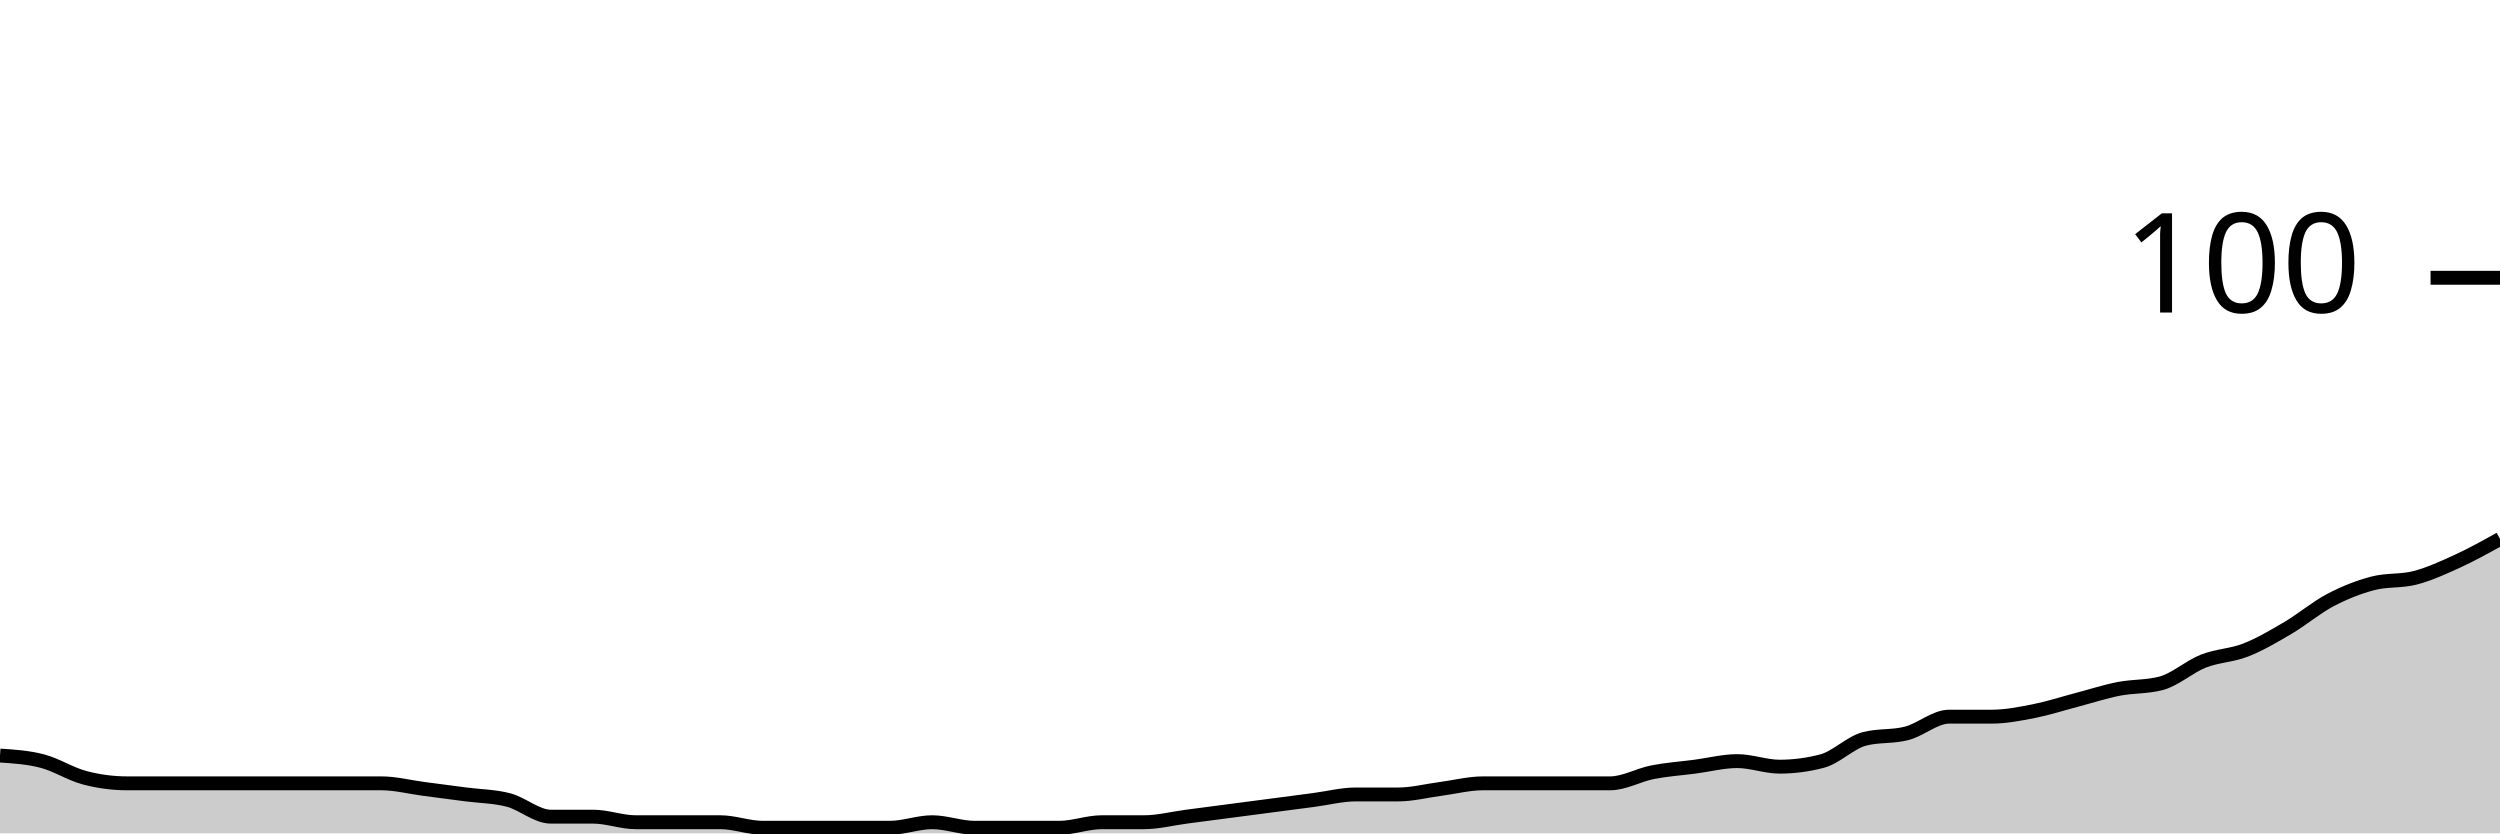
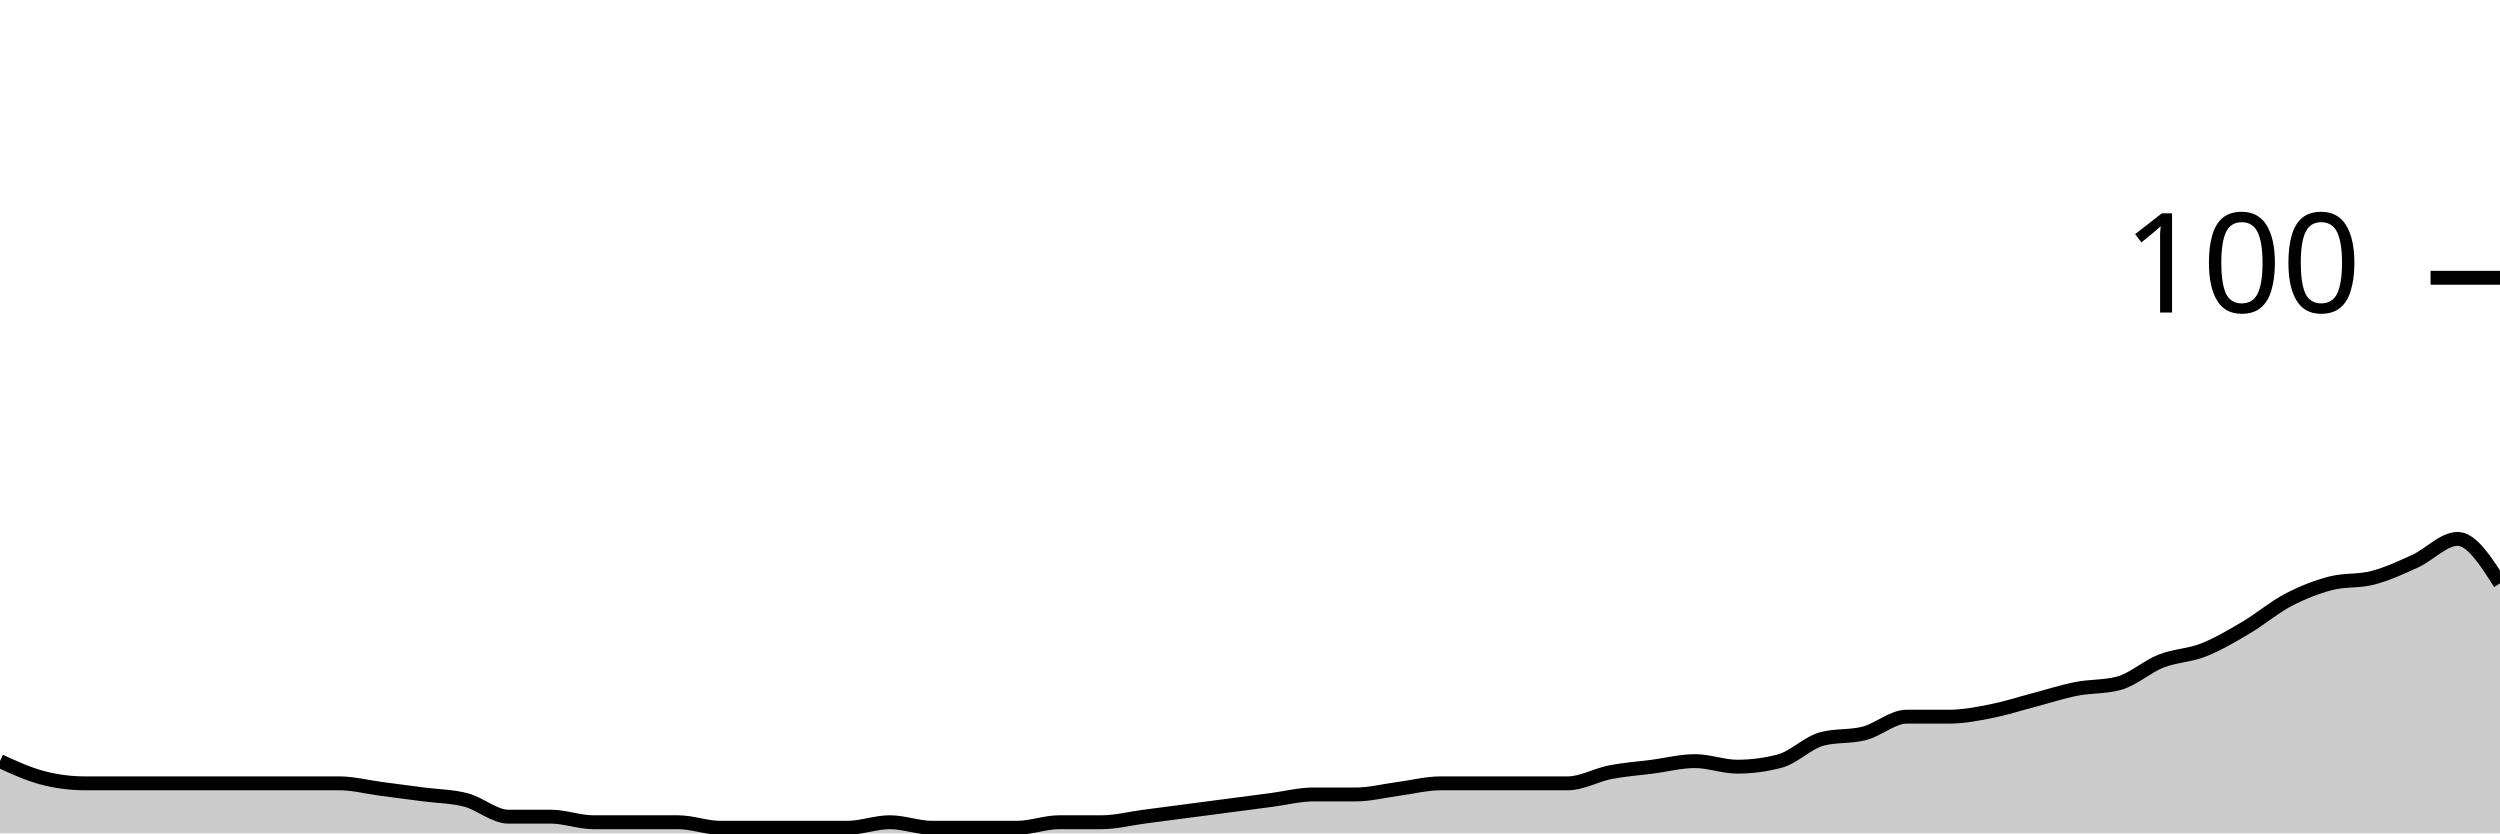
<svg xmlns="http://www.w3.org/2000/svg" viewBox="0 0 180 60">
  <g transform="translate(0,20)">
-     <path class="area" fill="rgba(0, 0, 0, 0.2)" d="M0,34.4C1.017,34.467,2.034,34.533,3.051,34.8C4.068,35.067,5.085,35.733,6.102,36C7.119,36.267,8.136,36.4,9.153,36.4C10.169,36.4,11.186,36.4,12.203,36.4C13.22,36.4,14.237,36.4,15.254,36.4C16.271,36.4,17.288,36.4,18.305,36.4C19.322,36.4,20.339,36.4,21.356,36.4C22.373,36.4,23.39,36.4,24.407,36.4C25.424,36.4,26.441,36.4,27.458,36.4C28.475,36.4,29.492,36.667,30.508,36.8C31.525,36.933,32.542,37.067,33.559,37.2C34.576,37.333,35.593,37.333,36.61,37.6C37.627,37.867,38.644,38.8,39.661,38.8C40.678,38.8,41.695,38.8,42.712,38.8C43.729,38.8,44.746,39.2,45.763,39.2C46.78,39.2,47.797,39.2,48.814,39.2C49.831,39.2,50.847,39.2,51.864,39.2C52.881,39.2,53.898,39.6,54.915,39.6C55.932,39.6,56.949,39.6,57.966,39.6C58.983,39.6,60,39.6,61.017,39.6C62.034,39.6,63.051,39.6,64.068,39.6C65.085,39.6,66.102,39.2,67.119,39.2C68.136,39.2,69.153,39.6,70.169,39.6C71.186,39.6,72.203,39.6,73.22,39.6C74.237,39.6,75.254,39.6,76.271,39.6C77.288,39.6,78.305,39.2,79.322,39.2C80.339,39.2,81.356,39.2,82.373,39.2C83.39,39.2,84.407,38.933,85.424,38.8C86.441,38.667,87.458,38.533,88.475,38.4C89.492,38.267,90.508,38.133,91.525,38C92.542,37.867,93.559,37.733,94.576,37.6C95.593,37.467,96.61,37.2,97.627,37.2C98.644,37.2,99.661,37.2,100.678,37.2C101.695,37.2,102.712,36.933,103.729,36.8C104.746,36.667,105.763,36.4,106.78,36.4C107.797,36.4,108.814,36.4,109.831,36.4C110.847,36.4,111.864,36.4,112.881,36.4C113.898,36.4,114.915,36.4,115.932,36.4C116.949,36.4,117.966,35.8,118.983,35.6C120,35.4,121.017,35.333,122.034,35.2C123.051,35.067,124.068,34.8,125.085,34.8C126.102,34.8,127.119,35.2,128.136,35.2C129.153,35.2,130.169,35.067,131.186,34.8C132.203,34.533,133.22,33.467,134.237,33.2C135.254,32.933,136.271,33.067,137.288,32.8C138.305,32.533,139.322,31.6,140.339,31.6C141.356,31.6,142.373,31.6,143.39,31.6C144.407,31.6,145.424,31.4,146.441,31.2C147.458,31,148.475,30.667,149.492,30.4C150.508,30.133,151.525,29.8,152.542,29.6C153.559,29.4,154.576,29.467,155.593,29.2C156.61,28.933,157.627,28,158.644,27.6C159.661,27.2,160.678,27.2,161.695,26.8C162.712,26.4,163.729,25.8,164.746,25.2C165.763,24.6,166.78,23.733,167.797,23.2C168.814,22.667,169.831,22.267,170.847,22C171.864,21.733,172.881,21.867,173.898,21.6C174.915,21.333,175.932,20.867,176.949,20.4C177.966,19.933,178.983,19.367,180,18.8L180,40C178.983,40,177.966,40,176.949,40C175.932,40,174.915,40,173.898,40C172.881,40,171.864,40,170.847,40C169.831,40,168.814,40,167.797,40C166.78,40,165.763,40,164.746,40C163.729,40,162.712,40,161.695,40C160.678,40,159.661,40,158.644,40C157.627,40,156.61,40,155.593,40C154.576,40,153.559,40,152.542,40C151.525,40,150.508,40,149.492,40C148.475,40,147.458,40,146.441,40C145.424,40,144.407,40,143.39,40C142.373,40,141.356,40,140.339,40C139.322,40,138.305,40,137.288,40C136.271,40,135.254,40,134.237,40C133.22,40,132.203,40,131.186,40C130.169,40,129.153,40,128.136,40C127.119,40,126.102,40,125.085,40C124.068,40,123.051,40,122.034,40C121.017,40,120,40,118.983,40C117.966,40,116.949,40,115.932,40C114.915,40,113.898,40,112.881,40C111.864,40,110.847,40,109.831,40C108.814,40,107.797,40,106.78,40C105.763,40,104.746,40,103.729,40C102.712,40,101.695,40,100.678,40C99.661,40,98.644,40,97.627,40C96.61,40,95.593,40,94.576,40C93.559,40,92.542,40,91.525,40C90.508,40,89.492,40,88.475,40C87.458,40,86.441,40,85.424,40C84.407,40,83.39,40,82.373,40C81.356,40,80.339,40,79.322,40C78.305,40,77.288,40,76.271,40C75.254,40,74.237,40,73.22,40C72.203,40,71.186,40,70.169,40C69.153,40,68.136,40,67.119,40C66.102,40,65.085,40,64.068,40C63.051,40,62.034,40,61.017,40C60,40,58.983,40,57.966,40C56.949,40,55.932,40,54.915,40C53.898,40,52.881,40,51.864,40C50.847,40,49.831,40,48.814,40C47.797,40,46.78,40,45.763,40C44.746,40,43.729,40,42.712,40C41.695,40,40.678,40,39.661,40C38.644,40,37.627,40,36.61,40C35.593,40,34.576,40,33.559,40C32.542,40,31.525,40,30.508,40C29.492,40,28.475,40,27.458,40C26.441,40,25.424,40,24.407,40C23.39,40,22.373,40,21.356,40C20.339,40,19.322,40,18.305,40C17.288,40,16.271,40,15.254,40C14.237,40,13.22,40,12.203,40C11.186,40,10.169,40,9.153,40C8.136,40,7.119,40,6.102,40C5.085,40,4.068,40,3.051,40C2.034,40,1.017,40,0,40Z" />
-     <path class="line" stroke="black" fill="none" d="M0,34.4C1.017,34.467,2.034,34.533,3.051,34.8C4.068,35.067,5.085,35.733,6.102,36C7.119,36.267,8.136,36.4,9.153,36.4C10.169,36.4,11.186,36.4,12.203,36.4C13.22,36.4,14.237,36.4,15.254,36.4C16.271,36.4,17.288,36.4,18.305,36.4C19.322,36.4,20.339,36.4,21.356,36.4C22.373,36.4,23.39,36.4,24.407,36.4C25.424,36.4,26.441,36.4,27.458,36.4C28.475,36.4,29.492,36.667,30.508,36.8C31.525,36.933,32.542,37.067,33.559,37.2C34.576,37.333,35.593,37.333,36.61,37.6C37.627,37.867,38.644,38.8,39.661,38.8C40.678,38.8,41.695,38.8,42.712,38.8C43.729,38.8,44.746,39.2,45.763,39.2C46.78,39.2,47.797,39.2,48.814,39.2C49.831,39.2,50.847,39.2,51.864,39.2C52.881,39.2,53.898,39.6,54.915,39.6C55.932,39.6,56.949,39.6,57.966,39.6C58.983,39.6,60,39.6,61.017,39.6C62.034,39.6,63.051,39.6,64.068,39.6C65.085,39.6,66.102,39.2,67.119,39.2C68.136,39.2,69.153,39.6,70.169,39.6C71.186,39.6,72.203,39.6,73.22,39.6C74.237,39.6,75.254,39.6,76.271,39.6C77.288,39.6,78.305,39.2,79.322,39.2C80.339,39.2,81.356,39.2,82.373,39.2C83.39,39.2,84.407,38.933,85.424,38.8C86.441,38.667,87.458,38.533,88.475,38.4C89.492,38.267,90.508,38.133,91.525,38C92.542,37.867,93.559,37.733,94.576,37.6C95.593,37.467,96.61,37.2,97.627,37.2C98.644,37.2,99.661,37.2,100.678,37.2C101.695,37.2,102.712,36.933,103.729,36.8C104.746,36.667,105.763,36.4,106.78,36.4C107.797,36.4,108.814,36.4,109.831,36.4C110.847,36.4,111.864,36.4,112.881,36.4C113.898,36.4,114.915,36.4,115.932,36.4C116.949,36.4,117.966,35.8,118.983,35.6C120,35.4,121.017,35.333,122.034,35.2C123.051,35.067,124.068,34.8,125.085,34.8C126.102,34.8,127.119,35.2,128.136,35.2C129.153,35.2,130.169,35.067,131.186,34.8C132.203,34.533,133.22,33.467,134.237,33.2C135.254,32.933,136.271,33.067,137.288,32.8C138.305,32.533,139.322,31.6,140.339,31.6C141.356,31.6,142.373,31.6,143.39,31.6C144.407,31.6,145.424,31.4,146.441,31.2C147.458,31,148.475,30.667,149.492,30.4C150.508,30.133,151.525,29.8,152.542,29.6C153.559,29.4,154.576,29.467,155.593,29.2C156.61,28.933,157.627,28,158.644,27.6C159.661,27.2,160.678,27.2,161.695,26.8C162.712,26.4,163.729,25.8,164.746,25.2C165.763,24.6,166.78,23.733,167.797,23.2C168.814,22.667,169.831,22.267,170.847,22C171.864,21.733,172.881,21.867,173.898,21.6C174.915,21.333,175.932,20.867,176.949,20.4C177.966,19.933,178.983,19.367,180,18.8" />
+     <path class="area" fill="rgba(0, 0, 0, 0.2)" d="M0,34.8C1.017,35.267,2.034,35.733,3.051,36C4.068,36.267,5.085,36.4,6.102,36.4C7.119,36.4,8.136,36.4,9.153,36.4C10.169,36.4,11.186,36.4,12.203,36.4C13.22,36.4,14.237,36.4,15.254,36.4C16.271,36.4,17.288,36.4,18.305,36.4C19.322,36.4,20.339,36.4,21.356,36.4C22.373,36.4,23.39,36.4,24.407,36.4C25.424,36.4,26.441,36.667,27.458,36.8C28.475,36.933,29.492,37.067,30.508,37.2C31.525,37.333,32.542,37.333,33.559,37.6C34.576,37.867,35.593,38.8,36.61,38.8C37.627,38.8,38.644,38.8,39.661,38.8C40.678,38.8,41.695,39.2,42.712,39.2C43.729,39.2,44.746,39.2,45.763,39.2C46.78,39.2,47.797,39.2,48.814,39.2C49.831,39.2,50.847,39.6,51.864,39.6C52.881,39.6,53.898,39.6,54.915,39.6C55.932,39.6,56.949,39.6,57.966,39.6C58.983,39.6,60,39.6,61.017,39.6C62.034,39.6,63.051,39.2,64.068,39.2C65.085,39.2,66.102,39.6,67.119,39.6C68.136,39.6,69.153,39.6,70.169,39.6C71.186,39.6,72.203,39.6,73.22,39.6C74.237,39.6,75.254,39.2,76.271,39.2C77.288,39.2,78.305,39.2,79.322,39.2C80.339,39.2,81.356,38.933,82.373,38.8C83.39,38.667,84.407,38.533,85.424,38.4C86.441,38.267,87.458,38.133,88.475,38C89.492,37.867,90.508,37.733,91.525,37.6C92.542,37.467,93.559,37.2,94.576,37.2C95.593,37.2,96.61,37.2,97.627,37.2C98.644,37.2,99.661,36.933,100.678,36.8C101.695,36.667,102.712,36.4,103.729,36.4C104.746,36.4,105.763,36.4,106.78,36.4C107.797,36.4,108.814,36.4,109.831,36.4C110.847,36.4,111.864,36.4,112.881,36.4C113.898,36.4,114.915,35.8,115.932,35.6C116.949,35.4,117.966,35.333,118.983,35.2C120,35.067,121.017,34.8,122.034,34.8C123.051,34.8,124.068,35.2,125.085,35.2C126.102,35.2,127.119,35.067,128.136,34.8C129.153,34.533,130.169,33.467,131.186,33.2C132.203,32.933,133.22,33.067,134.237,32.8C135.254,32.533,136.271,31.6,137.288,31.6C138.305,31.6,139.322,31.6,140.339,31.6C141.356,31.6,142.373,31.4,143.39,31.2C144.407,31,145.424,30.667,146.441,30.4C147.458,30.133,148.475,29.8,149.492,29.6C150.508,29.4,151.525,29.467,152.542,29.2C153.559,28.933,154.576,28,155.593,27.6C156.61,27.2,157.627,27.2,158.644,26.8C159.661,26.4,160.678,25.8,161.695,25.2C162.712,24.6,163.729,23.733,164.746,23.2C165.763,22.667,166.78,22.267,167.797,22C168.814,21.733,169.831,21.867,170.847,21.6C171.864,21.333,172.881,20.867,173.898,20.4C174.915,19.933,175.932,18.8,176.949,18.8C177.966,18.8,178.983,20.4,180,22L180,40C178.983,40,177.966,40,176.949,40C175.932,40,174.915,40,173.898,40C172.881,40,171.864,40,170.847,40C169.831,40,168.814,40,167.797,40C166.78,40,165.763,40,164.746,40C163.729,40,162.712,40,161.695,40C160.678,40,159.661,40,158.644,40C157.627,40,156.61,40,155.593,40C154.576,40,153.559,40,152.542,40C151.525,40,150.508,40,149.492,40C148.475,40,147.458,40,146.441,40C145.424,40,144.407,40,143.39,40C142.373,40,141.356,40,140.339,40C139.322,40,138.305,40,137.288,40C136.271,40,135.254,40,134.237,40C133.22,40,132.203,40,131.186,40C130.169,40,129.153,40,128.136,40C127.119,40,126.102,40,125.085,40C124.068,40,123.051,40,122.034,40C121.017,40,120,40,118.983,40C117.966,40,116.949,40,115.932,40C114.915,40,113.898,40,112.881,40C111.864,40,110.847,40,109.831,40C108.814,40,107.797,40,106.78,40C105.763,40,104.746,40,103.729,40C102.712,40,101.695,40,100.678,40C99.661,40,98.644,40,97.627,40C96.61,40,95.593,40,94.576,40C93.559,40,92.542,40,91.525,40C90.508,40,89.492,40,88.475,40C87.458,40,86.441,40,85.424,40C84.407,40,83.39,40,82.373,40C81.356,40,80.339,40,79.322,40C78.305,40,77.288,40,76.271,40C75.254,40,74.237,40,73.22,40C72.203,40,71.186,40,70.169,40C69.153,40,68.136,40,67.119,40C66.102,40,65.085,40,64.068,40C63.051,40,62.034,40,61.017,40C60,40,58.983,40,57.966,40C56.949,40,55.932,40,54.915,40C53.898,40,52.881,40,51.864,40C50.847,40,49.831,40,48.814,40C47.797,40,46.78,40,45.763,40C44.746,40,43.729,40,42.712,40C41.695,40,40.678,40,39.661,40C38.644,40,37.627,40,36.61,40C35.593,40,34.576,40,33.559,40C32.542,40,31.525,40,30.508,40C29.492,40,28.475,40,27.458,40C26.441,40,25.424,40,24.407,40C23.39,40,22.373,40,21.356,40C20.339,40,19.322,40,18.305,40C17.288,40,16.271,40,15.254,40C14.237,40,13.22,40,12.203,40C11.186,40,10.169,40,9.153,40C8.136,40,7.119,40,6.102,40C5.085,40,4.068,40,3.051,40C2.034,40,1.017,40,0,40Z" />
+     <path class="line" stroke="black" fill="none" d="M0,34.8C1.017,35.267,2.034,35.733,3.051,36C4.068,36.267,5.085,36.4,6.102,36.4C7.119,36.4,8.136,36.4,9.153,36.4C10.169,36.4,11.186,36.4,12.203,36.4C13.22,36.4,14.237,36.4,15.254,36.4C16.271,36.4,17.288,36.4,18.305,36.4C19.322,36.4,20.339,36.4,21.356,36.4C22.373,36.4,23.39,36.4,24.407,36.4C25.424,36.4,26.441,36.667,27.458,36.8C28.475,36.933,29.492,37.067,30.508,37.2C31.525,37.333,32.542,37.333,33.559,37.6C34.576,37.867,35.593,38.8,36.61,38.8C37.627,38.8,38.644,38.8,39.661,38.8C40.678,38.8,41.695,39.2,42.712,39.2C43.729,39.2,44.746,39.2,45.763,39.2C46.78,39.2,47.797,39.2,48.814,39.2C49.831,39.2,50.847,39.6,51.864,39.6C52.881,39.6,53.898,39.6,54.915,39.6C55.932,39.6,56.949,39.6,57.966,39.6C58.983,39.6,60,39.6,61.017,39.6C62.034,39.6,63.051,39.2,64.068,39.2C65.085,39.2,66.102,39.6,67.119,39.6C68.136,39.6,69.153,39.6,70.169,39.6C71.186,39.6,72.203,39.6,73.22,39.6C74.237,39.6,75.254,39.2,76.271,39.2C77.288,39.2,78.305,39.2,79.322,39.2C80.339,39.2,81.356,38.933,82.373,38.8C83.39,38.667,84.407,38.533,85.424,38.4C86.441,38.267,87.458,38.133,88.475,38C89.492,37.867,90.508,37.733,91.525,37.6C92.542,37.467,93.559,37.2,94.576,37.2C95.593,37.2,96.61,37.2,97.627,37.2C98.644,37.2,99.661,36.933,100.678,36.8C101.695,36.667,102.712,36.4,103.729,36.4C104.746,36.4,105.763,36.4,106.78,36.4C107.797,36.4,108.814,36.4,109.831,36.4C110.847,36.4,111.864,36.4,112.881,36.4C113.898,36.4,114.915,35.8,115.932,35.6C116.949,35.4,117.966,35.333,118.983,35.2C120,35.067,121.017,34.8,122.034,34.8C123.051,34.8,124.068,35.2,125.085,35.2C126.102,35.2,127.119,35.067,128.136,34.8C129.153,34.533,130.169,33.467,131.186,33.2C132.203,32.933,133.22,33.067,134.237,32.8C135.254,32.533,136.271,31.6,137.288,31.6C138.305,31.6,139.322,31.6,140.339,31.6C141.356,31.6,142.373,31.4,143.39,31.2C144.407,31,145.424,30.667,146.441,30.4C147.458,30.133,148.475,29.8,149.492,29.6C150.508,29.4,151.525,29.467,152.542,29.2C153.559,28.933,154.576,28,155.593,27.6C156.61,27.2,157.627,27.2,158.644,26.8C159.661,26.4,160.678,25.8,161.695,25.2C162.712,24.6,163.729,23.733,164.746,23.2C165.763,22.667,166.78,22.267,167.797,22C168.814,21.733,169.831,21.867,170.847,21.6C171.864,21.333,172.881,20.867,173.898,20.4C174.915,19.933,175.932,18.8,176.949,18.8C177.966,18.8,178.983,20.4,180,22" />
    <path class="axis-ceiling" stroke-width="1" stroke="black" fill="none" d="M175,0L180,0" />
    <text class="axis-ceiling-label" font-family="sans-serif" text-anchor="end" font-size="10px" x="170" y="2.5">100</text>
  </g>
</svg>
